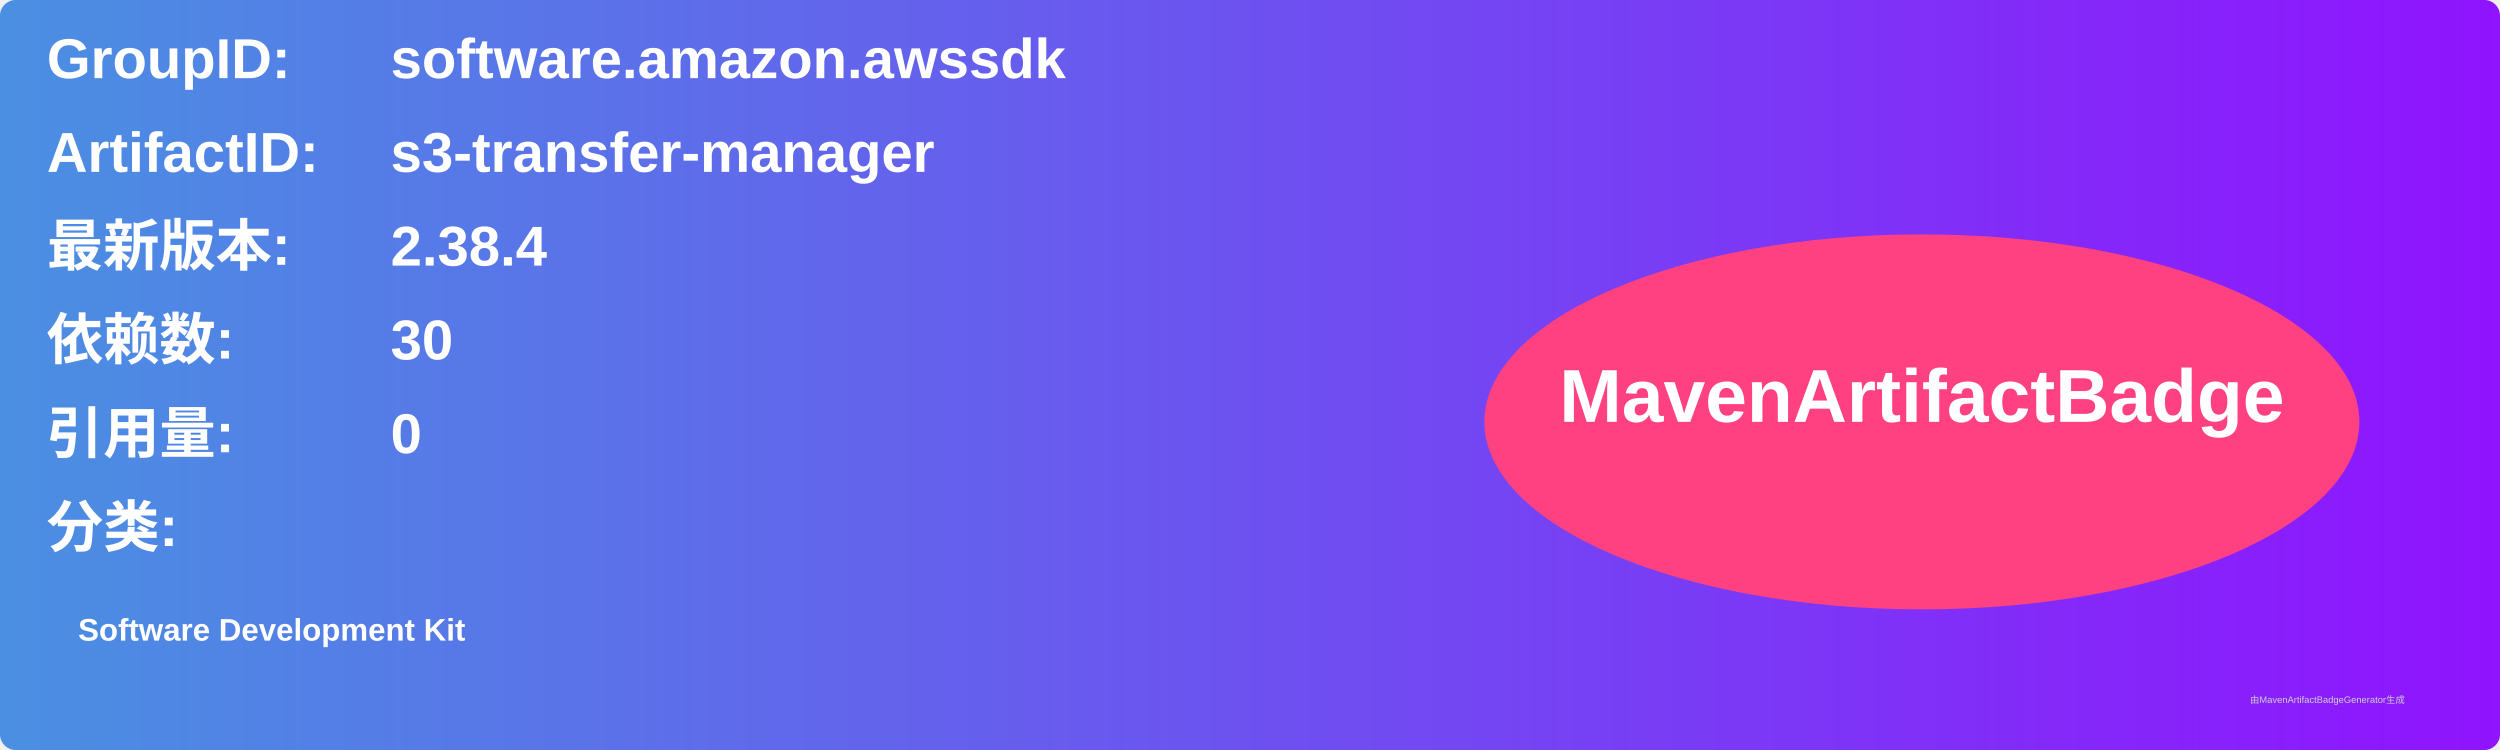
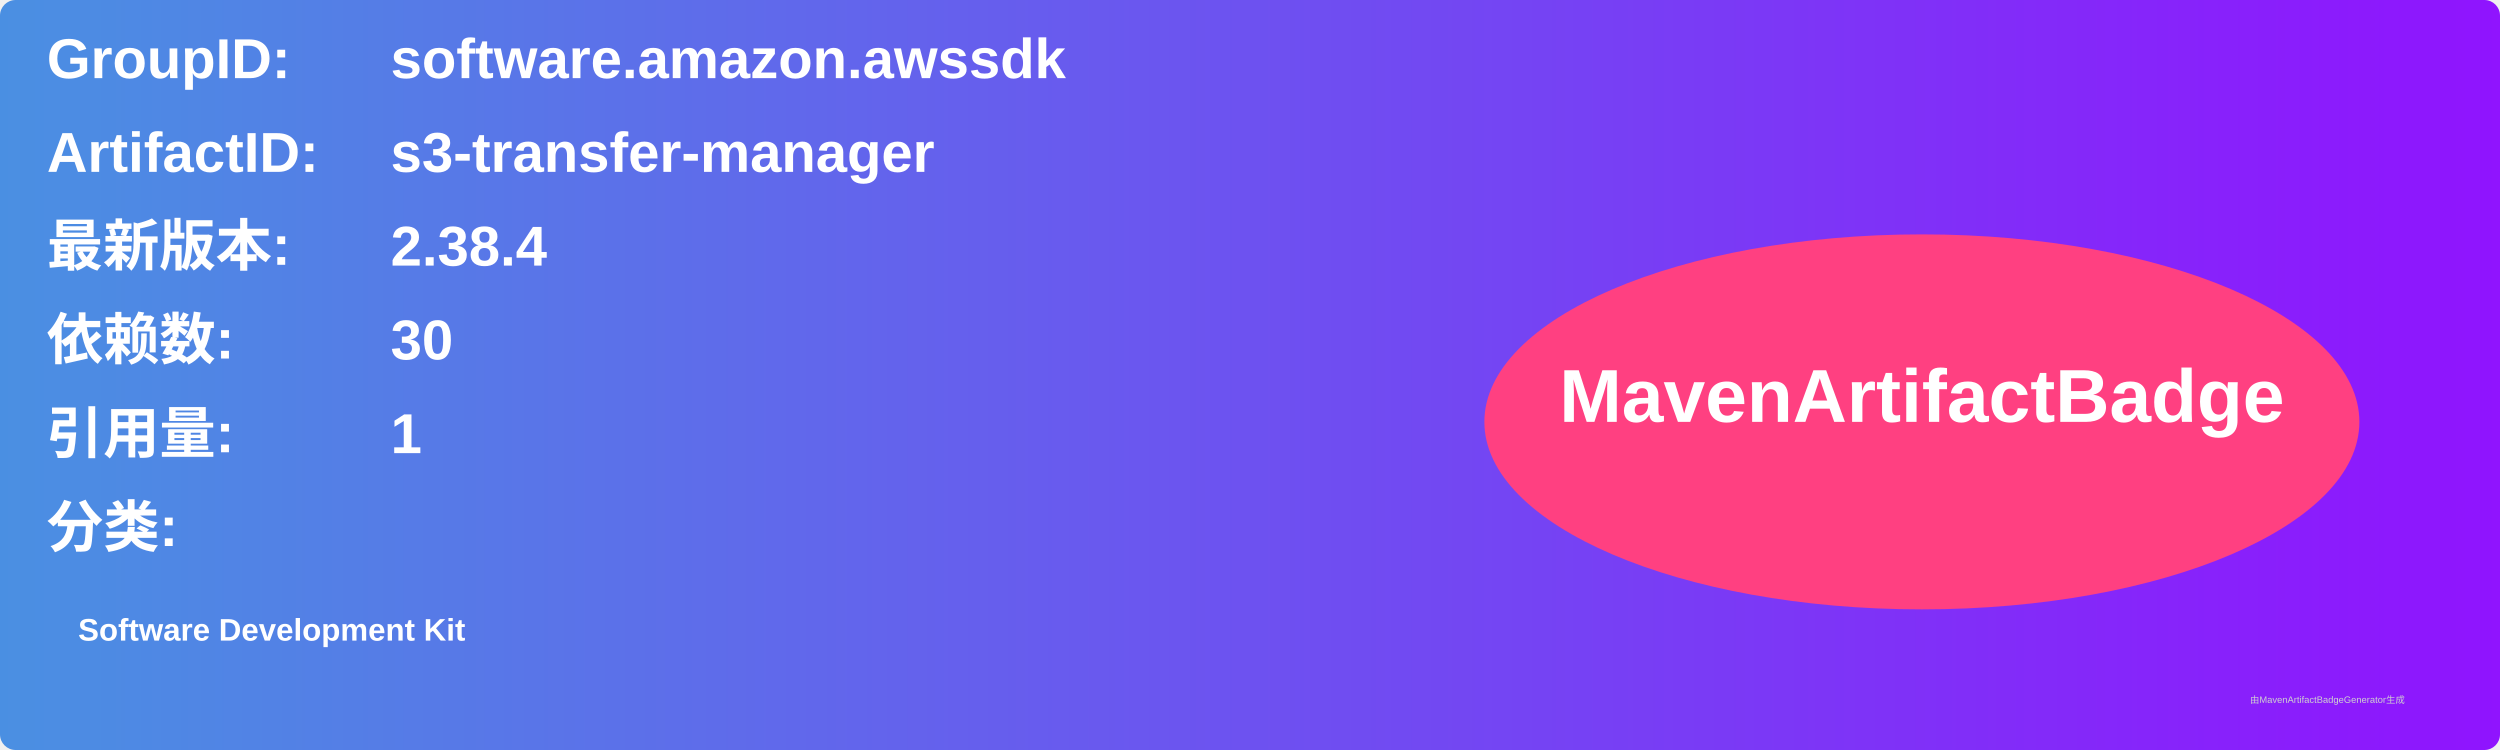
<svg xmlns="http://www.w3.org/2000/svg" width="800" height="240" viewBox="0 0 800 240">
  <linearGradient id="grad" x1="0%" y1="0%" x2="100%" y2="0%">
    <stop offset="0%" stop-color="#4a90e2" />
    <stop offset="100%" stop-color="#9013fe" />
  </linearGradient>
  <rect width="100%" height="100%" rx="5" ry="5" fill="url(#grad)" />
  <g transform="translate(15, 15)">
    <text x="0" y="10" font-family="Arial" font-size="18" fill="white" font-weight="bold" width="260">GroupID:</text>
    <text x="110" y="10" font-family="Arial" font-size="18" fill="white" font-weight="bold" width="460">software.amazon.awssdk</text>
    <text x="0" y="40" font-family="Arial" font-size="18" fill="white" font-weight="bold" width="260">ArtifactID:</text>
    <text x="110" y="40" font-family="Arial" font-size="18" fill="white" font-weight="bold" width="460">s3-transfer-manager</text>
    <text x="0" y="70" font-family="Arial" font-size="18" fill="white" font-weight="bold">最新版本:</text>
    <text x="110" y="70" font-family="Arial" font-size="18" fill="white" font-weight="bold">
      <tspan font-weight="bold">2.38.4</tspan>
    </text>
    <text x="0" y="100" font-family="Arial" font-size="18" fill="white" font-weight="bold">依赖数: </text>
    <text x="110" y="100" font-family="Arial" font-size="18" fill="white">
      <tspan font-weight="bold">30</tspan>
    </text>
    <text x="0" y="130" font-family="Arial" font-size="18" fill="white" font-weight="bold">引用量: </text>
    <text x="110" y="130" font-family="Arial" font-size="18" fill="white">
-       <tspan font-weight="bold">0</tspan>
+       <tspan font-weight="bold">1</tspan>
    </text>
    <text x="0" y="160" font-family="Arial" font-size="18" fill="white" font-weight="bold">分类:</text>
    <text x="10" y="190" font-family="Arial" font-size="10" fill="white">
      <tspan font-weight="bold">Software Development Kit</tspan>
    </text>
    <ellipse cx="600" cy="120" rx="140" ry="60" fill="#ff4081" />
    <text x="600" y="120" text-anchor="middle" font-family="Arial" font-size="24" fill="white" font-weight="bold">MavenArtifactBadge</text>
  </g>
  <text x="720" y="225" font-family="Arial" font-size="3" fill="#d0d0d0">由MavenArtifactBadgeGenerator生成</text>
</svg>
